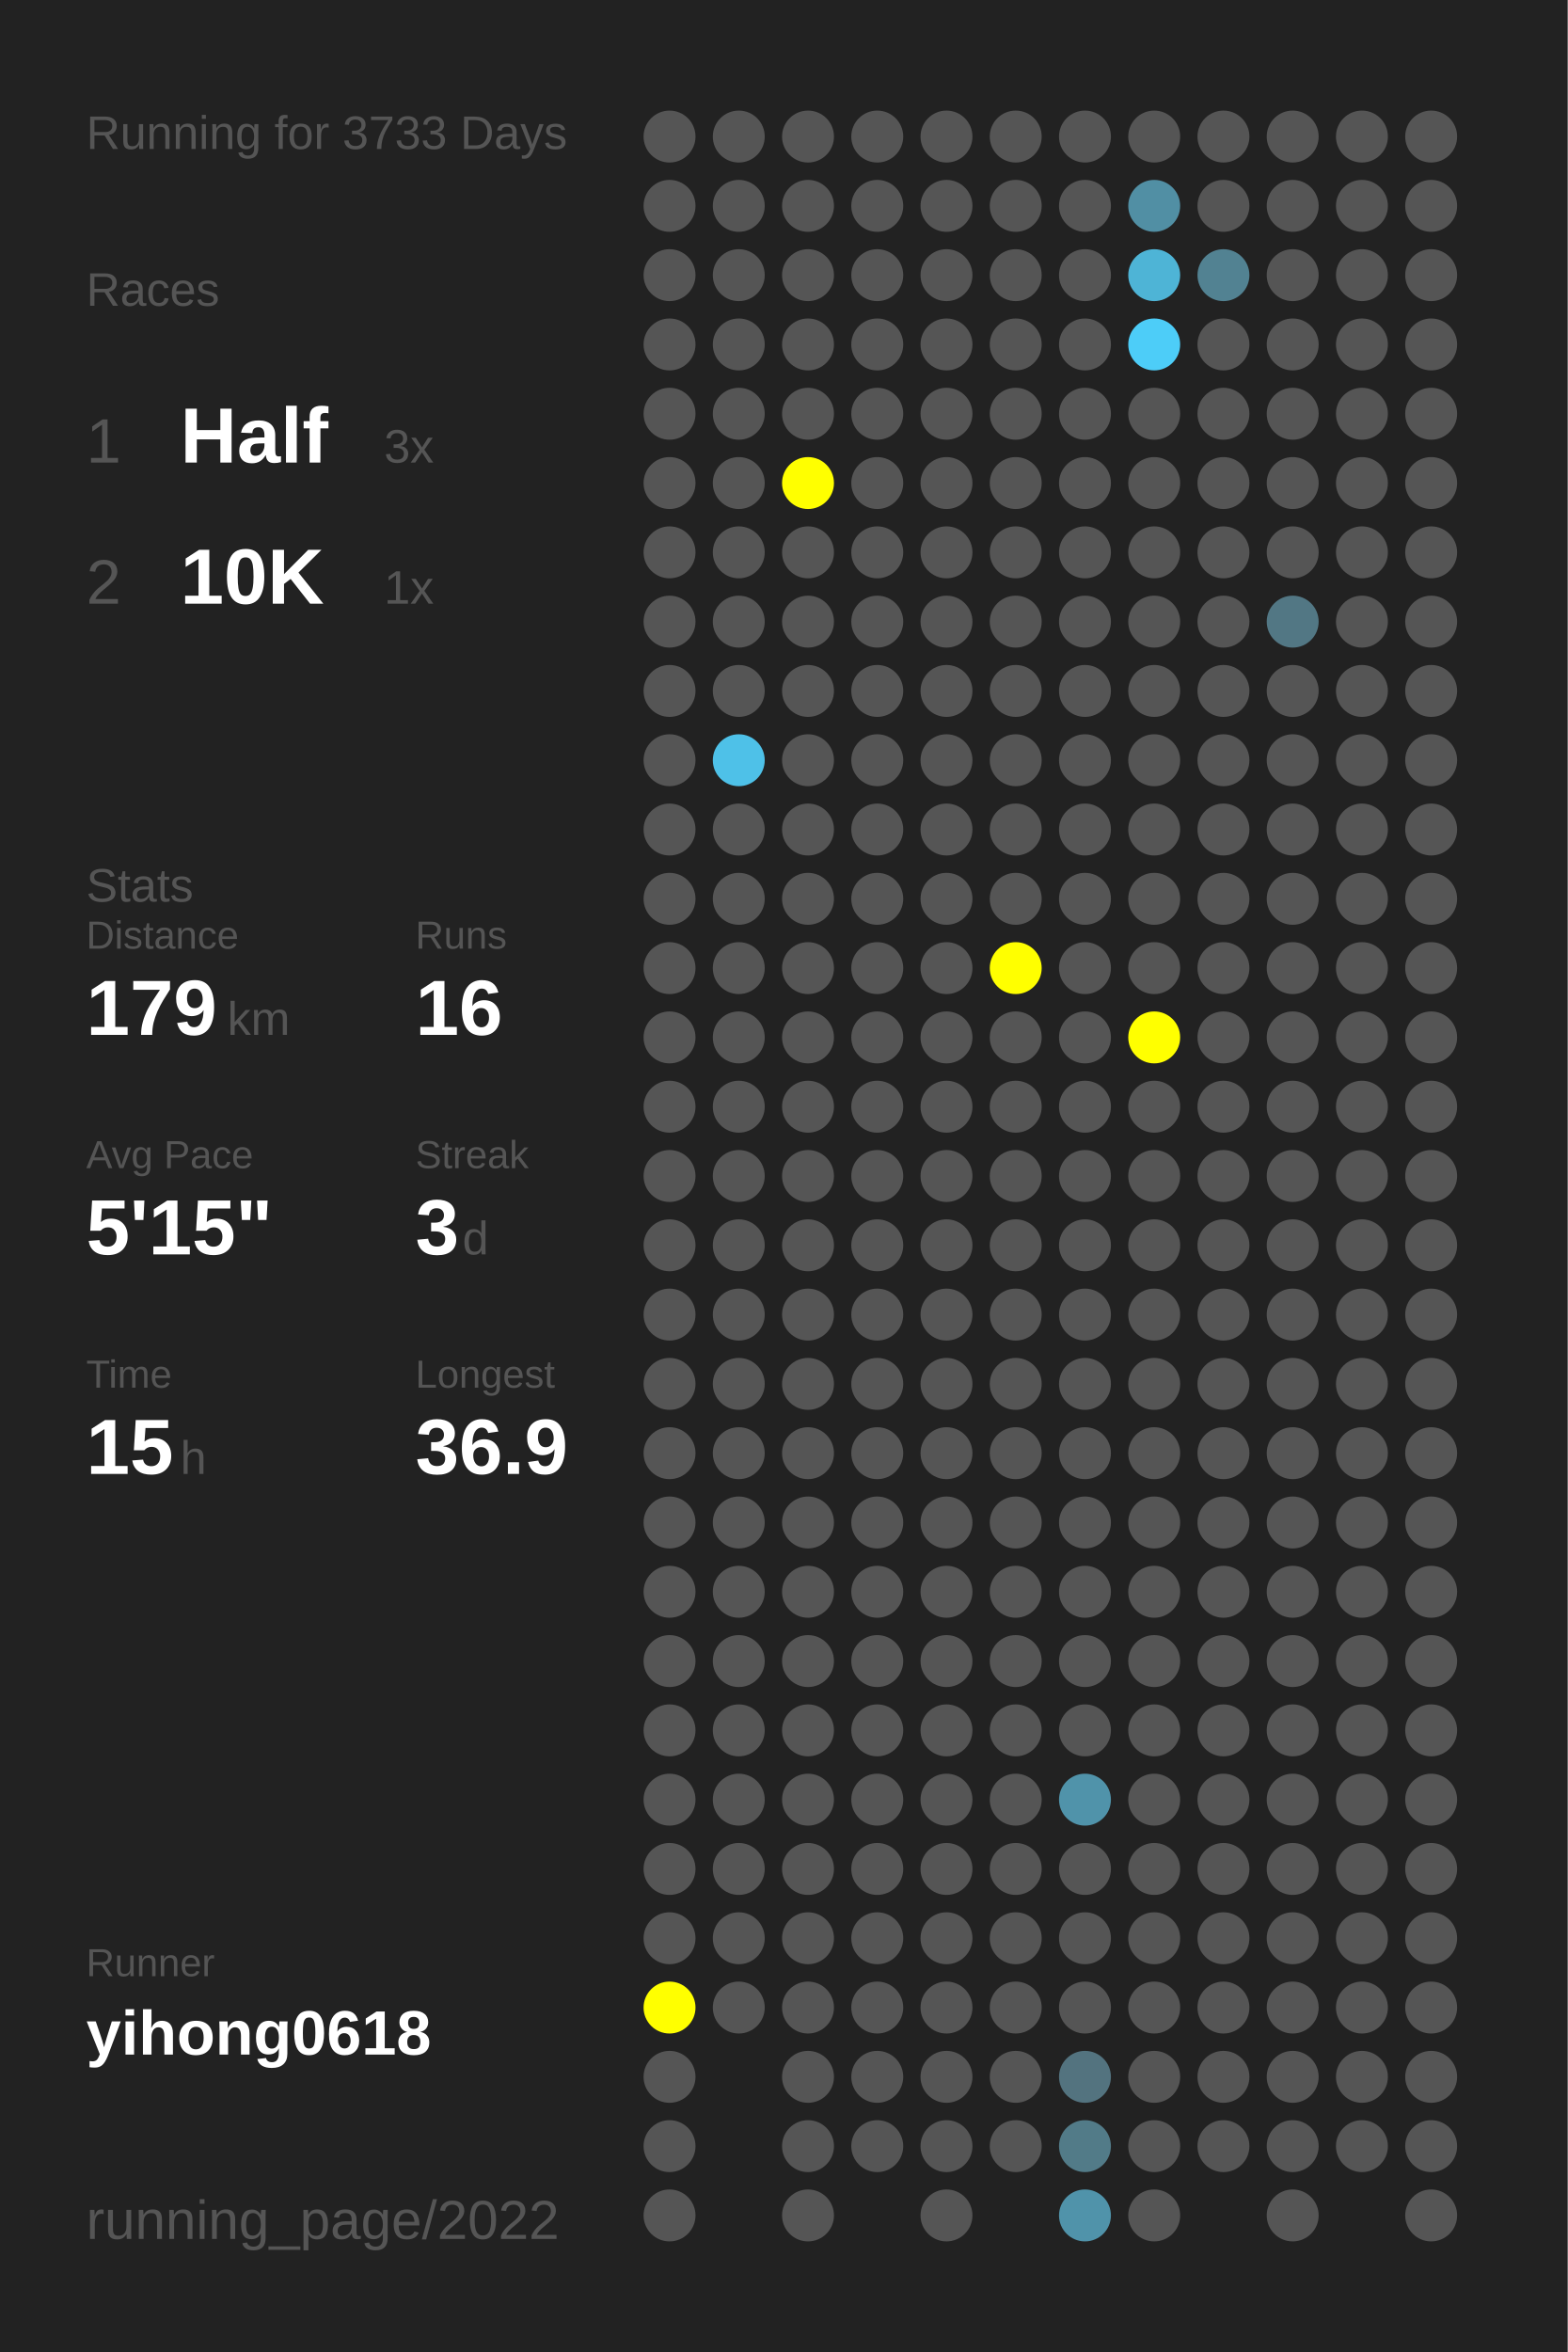
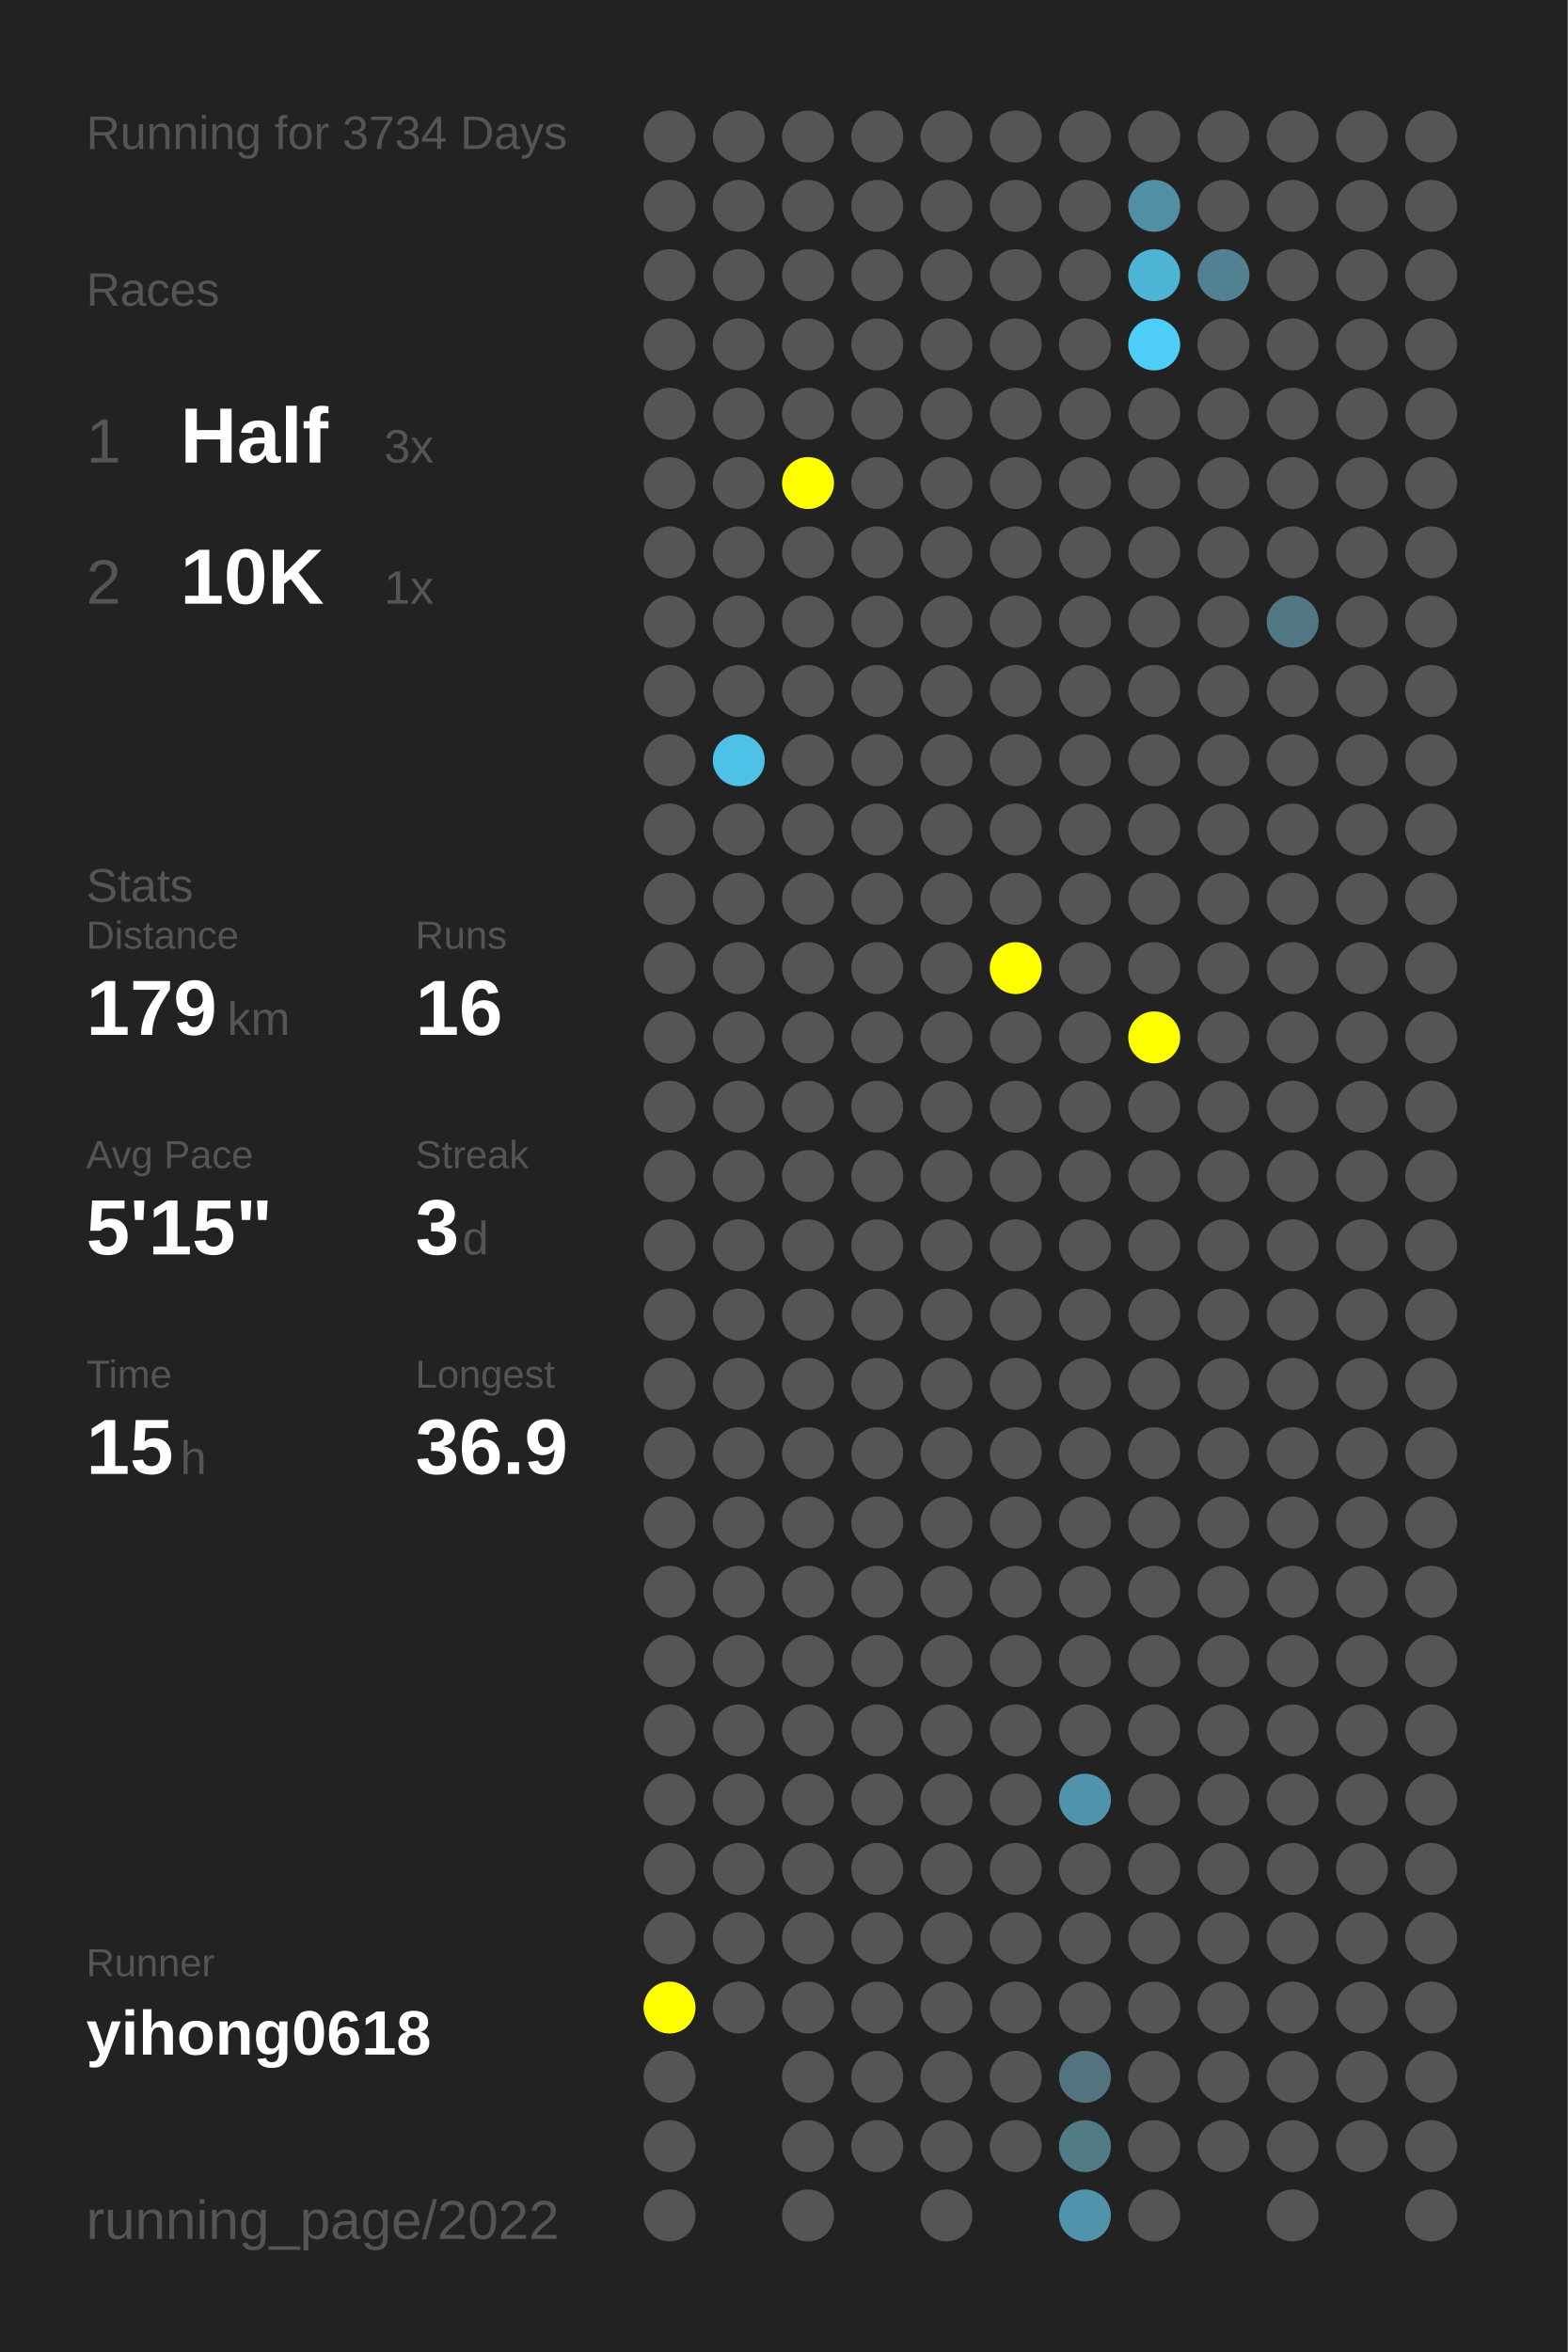
<svg xmlns="http://www.w3.org/2000/svg" baseProfile="full" height="300mm" version="1.1" viewBox="0,0,200,300" width="200mm">
  <defs />
  <rect fill="#222222" height="300" width="200" x="0" y="0" />
-   <text fill="#555555" style="font-size:6px; font-family:Arial;" x="11" y="19">Running for 3733 Days</text>
+   <text fill="#555555" style="font-size:6px; font-family:Arial;" x="11" y="19">Running for 3734 Days</text>
  <text fill="#555555" style="font-size:6px; font-family:Arial;" x="11" y="39">Races</text>
  <text fill="#555555" style="font-size:8px; font-family:Arial;" x="11" y="59">1</text>
  <text fill="#FFFFFF" style="font-size:10px; font-family:Arial; font-weight:bold;" x="23" y="59">Half</text>
  <text fill="#555555" style="font-size:6px; font-family:Arial;" x="49" y="59">3x</text>
  <text fill="#555555" style="font-size:8px; font-family:Arial;" x="11" y="77">2</text>
  <text fill="#FFFFFF" style="font-size:10px; font-family:Arial; font-weight:bold;" x="23" y="77">10K</text>
  <text fill="#555555" style="font-size:6px; font-family:Arial;" x="49" y="77">1x</text>
  <text fill="#555555" style="font-size:6px; font-family:Arial;" x="11" y="115">Stats</text>
  <text fill="#555555" style="font-size:5px; font-family:Arial;" x="11" y="121">Distance</text>
  <text fill="#FFFFFF" style="font-size:10px; font-family:Arial; font-weight:bold;" x="11" y="132">179</text>
  <text fill="#555555" style="font-size:6px; font-family:Arial;" x="29" y="132">km</text>
  <text fill="#555555" style="font-size:5px; font-family:Arial;" x="53" y="121">Runs</text>
  <text fill="#FFFFFF" style="font-size:10px; font-family:Arial; font-weight:bold;" x="53" y="132">16</text>
  <text fill="#555555" style="font-size:5px; font-family:Arial;" x="11" y="149">Avg Pace</text>
  <text fill="#FFFFFF" style="font-size:10px; font-family:Arial; font-weight:bold;" x="11" y="160">5'15"</text>
  <text fill="#555555" style="font-size:5px; font-family:Arial;" x="53" y="149">Streak</text>
  <text fill="#FFFFFF" style="font-size:10px; font-family:Arial; font-weight:bold;" x="53" y="160">3</text>
  <text fill="#555555" style="font-size:6px; font-family:Arial;" x="59" y="160">d</text>
  <text fill="#555555" style="font-size:5px; font-family:Arial;" x="11" y="177">Time</text>
  <text fill="#FFFFFF" style="font-size:10px; font-family:Arial; font-weight:bold;" x="11" y="188">15</text>
  <text fill="#555555" style="font-size:6px; font-family:Arial;" x="23" y="188">h</text>
  <text fill="#555555" style="font-size:5px; font-family:Arial;" x="53" y="177">Longest</text>
  <text fill="#FFFFFF" style="font-size:10px; font-family:Arial; font-weight:bold;" x="53" y="188">36.9</text>
  <text fill="#555555" style="font-size:5px; font-family:Arial;" x="11" y="252.065">Runner</text>
  <text fill="#FFFFFF" style="font-size:8px; font-family:Arial; font-weight:bold;" x="11" y="262.065">yihong0618</text>
  <text fill="#555555" style="font-size:7px; font-family:Arial;" x="11" y="285.581">running_page/2022</text>
  <circle cx="85.417" cy="17.419" fill="#555555" r="3.312" />
  <circle cx="85.417" cy="26.258" fill="#555555" r="3.312" />
  <circle cx="85.417" cy="35.097" fill="#555555" r="3.312" />
  <circle cx="85.417" cy="43.935" fill="#555555" r="3.312" />
  <circle cx="85.417" cy="52.774" fill="#555555" r="3.312" />
  <circle cx="85.417" cy="61.613" fill="#555555" r="3.312" />
  <circle cx="85.417" cy="70.452" fill="#555555" r="3.312" />
  <circle cx="85.417" cy="79.29" fill="#555555" r="3.312" />
  <circle cx="85.417" cy="88.129" fill="#555555" r="3.312" />
  <circle cx="85.417" cy="96.968" fill="#555555" r="3.312" />
  <circle cx="85.417" cy="105.806" fill="#555555" r="3.312" />
  <circle cx="85.417" cy="114.645" fill="#555555" r="3.312" />
  <circle cx="85.417" cy="123.484" fill="#555555" r="3.312" />
  <circle cx="85.417" cy="132.323" fill="#555555" r="3.312" />
  <circle cx="85.417" cy="141.161" fill="#555555" r="3.312" />
  <circle cx="85.417" cy="150" fill="#555555" r="3.312" />
  <circle cx="85.417" cy="158.839" fill="#555555" r="3.312" />
  <circle cx="85.417" cy="167.677" fill="#555555" r="3.312" />
  <circle cx="85.417" cy="176.516" fill="#555555" r="3.312" />
  <circle cx="85.417" cy="185.355" fill="#555555" r="3.312" />
  <circle cx="85.417" cy="194.194" fill="#555555" r="3.312" />
  <circle cx="85.417" cy="203.032" fill="#555555" r="3.312" />
  <circle cx="85.417" cy="211.871" fill="#555555" r="3.312" />
  <circle cx="85.417" cy="220.71" fill="#555555" r="3.312" />
  <circle cx="85.417" cy="229.548" fill="#555555" r="3.312" />
  <circle cx="85.417" cy="238.387" fill="#555555" r="3.312" />
  <circle cx="85.417" cy="247.226" fill="#555555" r="3.312" />
  <circle cx="85.417" cy="256.065" fill="#FFFF00" r="3.312" />
  <circle cx="85.417" cy="264.903" fill="#555555" r="3.312" />
  <circle cx="85.417" cy="273.742" fill="#555555" r="3.312" />
  <circle cx="85.417" cy="282.581" fill="#555555" r="3.312" />
  <circle cx="94.25" cy="17.419" fill="#555555" r="3.312" />
  <circle cx="94.25" cy="26.258" fill="#555555" r="3.312" />
  <circle cx="94.25" cy="35.097" fill="#555555" r="3.312" />
  <circle cx="94.25" cy="43.935" fill="#555555" r="3.312" />
  <circle cx="94.25" cy="52.774" fill="#555555" r="3.312" />
  <circle cx="94.25" cy="61.613" fill="#555555" r="3.312" />
  <circle cx="94.25" cy="70.452" fill="#555555" r="3.312" />
  <circle cx="94.25" cy="79.29" fill="#555555" r="3.312" />
  <circle cx="94.25" cy="88.129" fill="#555555" r="3.312" />
  <circle cx="94.25" cy="96.968" fill="#4ec1e8" r="3.312" />
  <circle cx="94.25" cy="105.806" fill="#555555" r="3.312" />
  <circle cx="94.25" cy="114.645" fill="#555555" r="3.312" />
  <circle cx="94.25" cy="123.484" fill="#555555" r="3.312" />
  <circle cx="94.25" cy="132.323" fill="#555555" r="3.312" />
  <circle cx="94.25" cy="141.161" fill="#555555" r="3.312" />
  <circle cx="94.25" cy="150" fill="#555555" r="3.312" />
  <circle cx="94.25" cy="158.839" fill="#555555" r="3.312" />
  <circle cx="94.25" cy="167.677" fill="#555555" r="3.312" />
  <circle cx="94.25" cy="176.516" fill="#555555" r="3.312" />
  <circle cx="94.25" cy="185.355" fill="#555555" r="3.312" />
  <circle cx="94.25" cy="194.194" fill="#555555" r="3.312" />
  <circle cx="94.25" cy="203.032" fill="#555555" r="3.312" />
  <circle cx="94.25" cy="211.871" fill="#555555" r="3.312" />
  <circle cx="94.25" cy="220.71" fill="#555555" r="3.312" />
  <circle cx="94.25" cy="229.548" fill="#555555" r="3.312" />
  <circle cx="94.25" cy="238.387" fill="#555555" r="3.312" />
  <circle cx="94.25" cy="247.226" fill="#555555" r="3.312" />
  <circle cx="94.25" cy="256.065" fill="#555555" r="3.312" />
  <circle cx="103.083" cy="17.419" fill="#555555" r="3.312" />
  <circle cx="103.083" cy="26.258" fill="#555555" r="3.312" />
  <circle cx="103.083" cy="35.097" fill="#555555" r="3.312" />
  <circle cx="103.083" cy="43.935" fill="#555555" r="3.312" />
  <circle cx="103.083" cy="52.774" fill="#555555" r="3.312" />
  <circle cx="103.083" cy="61.613" fill="#FFFF00" r="3.312" />
  <circle cx="103.083" cy="70.452" fill="#555555" r="3.312" />
  <circle cx="103.083" cy="79.29" fill="#555555" r="3.312" />
  <circle cx="103.083" cy="88.129" fill="#555555" r="3.312" />
  <circle cx="103.083" cy="96.968" fill="#555555" r="3.312" />
  <circle cx="103.083" cy="105.806" fill="#555555" r="3.312" />
  <circle cx="103.083" cy="114.645" fill="#555555" r="3.312" />
  <circle cx="103.083" cy="123.484" fill="#555555" r="3.312" />
  <circle cx="103.083" cy="132.323" fill="#555555" r="3.312" />
  <circle cx="103.083" cy="141.161" fill="#555555" r="3.312" />
  <circle cx="103.083" cy="150" fill="#555555" r="3.312" />
  <circle cx="103.083" cy="158.839" fill="#555555" r="3.312" />
  <circle cx="103.083" cy="167.677" fill="#555555" r="3.312" />
  <circle cx="103.083" cy="176.516" fill="#555555" r="3.312" />
  <circle cx="103.083" cy="185.355" fill="#555555" r="3.312" />
  <circle cx="103.083" cy="194.194" fill="#555555" r="3.312" />
  <circle cx="103.083" cy="203.032" fill="#555555" r="3.312" />
  <circle cx="103.083" cy="211.871" fill="#555555" r="3.312" />
  <circle cx="103.083" cy="220.71" fill="#555555" r="3.312" />
  <circle cx="103.083" cy="229.548" fill="#555555" r="3.312" />
  <circle cx="103.083" cy="238.387" fill="#555555" r="3.312" />
  <circle cx="103.083" cy="247.226" fill="#555555" r="3.312" />
  <circle cx="103.083" cy="256.065" fill="#555555" r="3.312" />
  <circle cx="103.083" cy="264.903" fill="#555555" r="3.312" />
  <circle cx="103.083" cy="273.742" fill="#555555" r="3.312" />
  <circle cx="103.083" cy="282.581" fill="#555555" r="3.312" />
  <circle cx="111.917" cy="17.419" fill="#555555" r="3.312" />
  <circle cx="111.917" cy="26.258" fill="#555555" r="3.312" />
  <circle cx="111.917" cy="35.097" fill="#555555" r="3.312" />
  <circle cx="111.917" cy="43.935" fill="#555555" r="3.312" />
  <circle cx="111.917" cy="52.774" fill="#555555" r="3.312" />
  <circle cx="111.917" cy="61.613" fill="#555555" r="3.312" />
  <circle cx="111.917" cy="70.452" fill="#555555" r="3.312" />
  <circle cx="111.917" cy="79.29" fill="#555555" r="3.312" />
  <circle cx="111.917" cy="88.129" fill="#555555" r="3.312" />
  <circle cx="111.917" cy="96.968" fill="#555555" r="3.312" />
  <circle cx="111.917" cy="105.806" fill="#555555" r="3.312" />
  <circle cx="111.917" cy="114.645" fill="#555555" r="3.312" />
  <circle cx="111.917" cy="123.484" fill="#555555" r="3.312" />
  <circle cx="111.917" cy="132.323" fill="#555555" r="3.312" />
  <circle cx="111.917" cy="141.161" fill="#555555" r="3.312" />
  <circle cx="111.917" cy="150" fill="#555555" r="3.312" />
  <circle cx="111.917" cy="158.839" fill="#555555" r="3.312" />
  <circle cx="111.917" cy="167.677" fill="#555555" r="3.312" />
  <circle cx="111.917" cy="176.516" fill="#555555" r="3.312" />
  <circle cx="111.917" cy="185.355" fill="#555555" r="3.312" />
  <circle cx="111.917" cy="194.194" fill="#555555" r="3.312" />
  <circle cx="111.917" cy="203.032" fill="#555555" r="3.312" />
  <circle cx="111.917" cy="211.871" fill="#555555" r="3.312" />
  <circle cx="111.917" cy="220.71" fill="#555555" r="3.312" />
  <circle cx="111.917" cy="229.548" fill="#555555" r="3.312" />
  <circle cx="111.917" cy="238.387" fill="#555555" r="3.312" />
  <circle cx="111.917" cy="247.226" fill="#555555" r="3.312" />
  <circle cx="111.917" cy="256.065" fill="#555555" r="3.312" />
  <circle cx="111.917" cy="264.903" fill="#555555" r="3.312" />
  <circle cx="111.917" cy="273.742" fill="#555555" r="3.312" />
  <circle cx="120.75" cy="17.419" fill="#555555" r="3.312" />
  <circle cx="120.75" cy="26.258" fill="#555555" r="3.312" />
  <circle cx="120.75" cy="35.097" fill="#555555" r="3.312" />
  <circle cx="120.75" cy="43.935" fill="#555555" r="3.312" />
  <circle cx="120.75" cy="52.774" fill="#555555" r="3.312" />
  <circle cx="120.75" cy="61.613" fill="#555555" r="3.312" />
  <circle cx="120.75" cy="70.452" fill="#555555" r="3.312" />
  <circle cx="120.75" cy="79.29" fill="#555555" r="3.312" />
  <circle cx="120.75" cy="88.129" fill="#555555" r="3.312" />
  <circle cx="120.75" cy="96.968" fill="#555555" r="3.312" />
  <circle cx="120.75" cy="105.806" fill="#555555" r="3.312" />
  <circle cx="120.75" cy="114.645" fill="#555555" r="3.312" />
  <circle cx="120.75" cy="123.484" fill="#555555" r="3.312" />
  <circle cx="120.75" cy="132.323" fill="#555555" r="3.312" />
  <circle cx="120.75" cy="141.161" fill="#555555" r="3.312" />
  <circle cx="120.75" cy="150" fill="#555555" r="3.312" />
  <circle cx="120.75" cy="158.839" fill="#555555" r="3.312" />
  <circle cx="120.75" cy="167.677" fill="#555555" r="3.312" />
  <circle cx="120.75" cy="176.516" fill="#555555" r="3.312" />
  <circle cx="120.75" cy="185.355" fill="#555555" r="3.312" />
  <circle cx="120.75" cy="194.194" fill="#555555" r="3.312" />
  <circle cx="120.75" cy="203.032" fill="#555555" r="3.312" />
  <circle cx="120.75" cy="211.871" fill="#555555" r="3.312" />
  <circle cx="120.75" cy="220.71" fill="#555555" r="3.312" />
  <circle cx="120.75" cy="229.548" fill="#555555" r="3.312" />
  <circle cx="120.75" cy="238.387" fill="#555555" r="3.312" />
  <circle cx="120.75" cy="247.226" fill="#555555" r="3.312" />
  <circle cx="120.75" cy="256.065" fill="#555555" r="3.312" />
  <circle cx="120.75" cy="264.903" fill="#555555" r="3.312" />
  <circle cx="120.75" cy="273.742" fill="#555555" r="3.312" />
  <circle cx="120.75" cy="282.581" fill="#555555" r="3.312" />
  <circle cx="129.583" cy="17.419" fill="#555555" r="3.312" />
  <circle cx="129.583" cy="26.258" fill="#555555" r="3.312" />
  <circle cx="129.583" cy="35.097" fill="#555555" r="3.312" />
  <circle cx="129.583" cy="43.935" fill="#555555" r="3.312" />
  <circle cx="129.583" cy="52.774" fill="#555555" r="3.312" />
  <circle cx="129.583" cy="61.613" fill="#555555" r="3.312" />
  <circle cx="129.583" cy="70.452" fill="#555555" r="3.312" />
  <circle cx="129.583" cy="79.29" fill="#555555" r="3.312" />
  <circle cx="129.583" cy="88.129" fill="#555555" r="3.312" />
  <circle cx="129.583" cy="96.968" fill="#555555" r="3.312" />
  <circle cx="129.583" cy="105.806" fill="#555555" r="3.312" />
  <circle cx="129.583" cy="114.645" fill="#555555" r="3.312" />
  <circle cx="129.583" cy="123.484" fill="#FFFF00" r="3.312" />
  <circle cx="129.583" cy="132.323" fill="#555555" r="3.312" />
  <circle cx="129.583" cy="141.161" fill="#555555" r="3.312" />
  <circle cx="129.583" cy="150" fill="#555555" r="3.312" />
  <circle cx="129.583" cy="158.839" fill="#555555" r="3.312" />
  <circle cx="129.583" cy="167.677" fill="#555555" r="3.312" />
  <circle cx="129.583" cy="176.516" fill="#555555" r="3.312" />
  <circle cx="129.583" cy="185.355" fill="#555555" r="3.312" />
  <circle cx="129.583" cy="194.194" fill="#555555" r="3.312" />
  <circle cx="129.583" cy="203.032" fill="#555555" r="3.312" />
  <circle cx="129.583" cy="211.871" fill="#555555" r="3.312" />
  <circle cx="129.583" cy="220.71" fill="#555555" r="3.312" />
  <circle cx="129.583" cy="229.548" fill="#555555" r="3.312" />
  <circle cx="129.583" cy="238.387" fill="#555555" r="3.312" />
  <circle cx="129.583" cy="247.226" fill="#555555" r="3.312" />
  <circle cx="129.583" cy="256.065" fill="#555555" r="3.312" />
  <circle cx="129.583" cy="264.903" fill="#555555" r="3.312" />
  <circle cx="129.583" cy="273.742" fill="#555555" r="3.312" />
  <circle cx="138.417" cy="17.419" fill="#555555" r="3.312" />
  <circle cx="138.417" cy="26.258" fill="#555555" r="3.312" />
  <circle cx="138.417" cy="35.097" fill="#555555" r="3.312" />
  <circle cx="138.417" cy="43.935" fill="#555555" r="3.312" />
  <circle cx="138.417" cy="52.774" fill="#555555" r="3.312" />
  <circle cx="138.417" cy="61.613" fill="#555555" r="3.312" />
  <circle cx="138.417" cy="70.452" fill="#555555" r="3.312" />
  <circle cx="138.417" cy="79.29" fill="#555555" r="3.312" />
  <circle cx="138.417" cy="88.129" fill="#555555" r="3.312" />
  <circle cx="138.417" cy="96.968" fill="#555555" r="3.312" />
  <circle cx="138.417" cy="105.806" fill="#555555" r="3.312" />
  <circle cx="138.417" cy="114.645" fill="#555555" r="3.312" />
  <circle cx="138.417" cy="123.484" fill="#555555" r="3.312" />
  <circle cx="138.417" cy="132.323" fill="#555555" r="3.312" />
  <circle cx="138.417" cy="141.161" fill="#555555" r="3.312" />
  <circle cx="138.417" cy="150" fill="#555555" r="3.312" />
  <circle cx="138.417" cy="158.839" fill="#555555" r="3.312" />
  <circle cx="138.417" cy="167.677" fill="#555555" r="3.312" />
  <circle cx="138.417" cy="176.516" fill="#555555" r="3.312" />
  <circle cx="138.417" cy="185.355" fill="#555555" r="3.312" />
  <circle cx="138.417" cy="194.194" fill="#555555" r="3.312" />
  <circle cx="138.417" cy="203.032" fill="#555555" r="3.312" />
  <circle cx="138.417" cy="211.871" fill="#555555" r="3.312" />
  <circle cx="138.417" cy="220.71" fill="#555555" r="3.312" />
  <circle cx="138.417" cy="229.548" fill="#5093aa" r="3.312" />
  <circle cx="138.417" cy="238.387" fill="#555555" r="3.312" />
  <circle cx="138.417" cy="247.226" fill="#555555" r="3.312" />
  <circle cx="138.417" cy="256.065" fill="#555555" r="3.312" />
  <circle cx="138.417" cy="264.903" fill="#53737f" r="3.312" />
  <circle cx="138.417" cy="273.742" fill="#527b88" r="3.312" />
  <circle cx="138.417" cy="282.581" fill="#5093aa" r="3.312" />
  <circle cx="147.25" cy="17.419" fill="#555555" r="3.312" />
  <circle cx="147.25" cy="26.258" fill="#518fa4" r="3.312" />
  <circle cx="147.25" cy="35.097" fill="#4eb4d6" r="3.312" />
  <circle cx="147.25" cy="43.935" fill="#4dcdf8" r="3.312" />
  <circle cx="147.25" cy="52.774" fill="#555555" r="3.312" />
  <circle cx="147.25" cy="61.613" fill="#555555" r="3.312" />
  <circle cx="147.25" cy="70.452" fill="#555555" r="3.312" />
  <circle cx="147.25" cy="79.29" fill="#555555" r="3.312" />
  <circle cx="147.25" cy="88.129" fill="#555555" r="3.312" />
  <circle cx="147.25" cy="96.968" fill="#555555" r="3.312" />
  <circle cx="147.25" cy="105.806" fill="#555555" r="3.312" />
  <circle cx="147.25" cy="114.645" fill="#555555" r="3.312" />
  <circle cx="147.25" cy="123.484" fill="#555555" r="3.312" />
  <circle cx="147.25" cy="132.323" fill="#FFFF00" r="3.312" />
  <circle cx="147.25" cy="141.161" fill="#555555" r="3.312" />
  <circle cx="147.25" cy="150" fill="#555555" r="3.312" />
  <circle cx="147.25" cy="158.839" fill="#555555" r="3.312" />
  <circle cx="147.25" cy="167.677" fill="#555555" r="3.312" />
  <circle cx="147.25" cy="176.516" fill="#555555" r="3.312" />
  <circle cx="147.25" cy="185.355" fill="#555555" r="3.312" />
  <circle cx="147.25" cy="194.194" fill="#555555" r="3.312" />
  <circle cx="147.25" cy="203.032" fill="#555555" r="3.312" />
  <circle cx="147.25" cy="211.871" fill="#555555" r="3.312" />
  <circle cx="147.25" cy="220.71" fill="#555555" r="3.312" />
  <circle cx="147.25" cy="229.548" fill="#555555" r="3.312" />
  <circle cx="147.25" cy="238.387" fill="#555555" r="3.312" />
  <circle cx="147.25" cy="247.226" fill="#555555" r="3.312" />
  <circle cx="147.25" cy="256.065" fill="#555555" r="3.312" />
  <circle cx="147.25" cy="264.903" fill="#555555" r="3.312" />
  <circle cx="147.25" cy="273.742" fill="#555555" r="3.312" />
  <circle cx="147.25" cy="282.581" fill="#555555" r="3.312" />
  <circle cx="156.083" cy="17.419" fill="#555555" r="3.312" />
  <circle cx="156.083" cy="26.258" fill="#555555" r="3.312" />
  <circle cx="156.083" cy="35.097" fill="#528292" r="3.312" />
  <circle cx="156.083" cy="43.935" fill="#555555" r="3.312" />
  <circle cx="156.083" cy="52.774" fill="#555555" r="3.312" />
  <circle cx="156.083" cy="61.613" fill="#555555" r="3.312" />
  <circle cx="156.083" cy="70.452" fill="#555555" r="3.312" />
  <circle cx="156.083" cy="79.29" fill="#555555" r="3.312" />
  <circle cx="156.083" cy="88.129" fill="#555555" r="3.312" />
  <circle cx="156.083" cy="96.968" fill="#555555" r="3.312" />
  <circle cx="156.083" cy="105.806" fill="#555555" r="3.312" />
  <circle cx="156.083" cy="114.645" fill="#555555" r="3.312" />
  <circle cx="156.083" cy="123.484" fill="#555555" r="3.312" />
  <circle cx="156.083" cy="132.323" fill="#555555" r="3.312" />
  <circle cx="156.083" cy="141.161" fill="#555555" r="3.312" />
  <circle cx="156.083" cy="150" fill="#555555" r="3.312" />
  <circle cx="156.083" cy="158.839" fill="#555555" r="3.312" />
  <circle cx="156.083" cy="167.677" fill="#555555" r="3.312" />
  <circle cx="156.083" cy="176.516" fill="#555555" r="3.312" />
  <circle cx="156.083" cy="185.355" fill="#555555" r="3.312" />
  <circle cx="156.083" cy="194.194" fill="#555555" r="3.312" />
  <circle cx="156.083" cy="203.032" fill="#555555" r="3.312" />
  <circle cx="156.083" cy="211.871" fill="#555555" r="3.312" />
  <circle cx="156.083" cy="220.71" fill="#555555" r="3.312" />
  <circle cx="156.083" cy="229.548" fill="#555555" r="3.312" />
  <circle cx="156.083" cy="238.387" fill="#555555" r="3.312" />
  <circle cx="156.083" cy="247.226" fill="#555555" r="3.312" />
  <circle cx="156.083" cy="256.065" fill="#555555" r="3.312" />
  <circle cx="156.083" cy="264.903" fill="#555555" r="3.312" />
  <circle cx="156.083" cy="273.742" fill="#555555" r="3.312" />
  <circle cx="164.917" cy="17.419" fill="#555555" r="3.312" />
  <circle cx="164.917" cy="26.258" fill="#555555" r="3.312" />
  <circle cx="164.917" cy="35.097" fill="#555555" r="3.312" />
  <circle cx="164.917" cy="43.935" fill="#555555" r="3.312" />
  <circle cx="164.917" cy="52.774" fill="#555555" r="3.312" />
  <circle cx="164.917" cy="61.613" fill="#555555" r="3.312" />
  <circle cx="164.917" cy="70.452" fill="#555555" r="3.312" />
  <circle cx="164.917" cy="79.29" fill="#527784" r="3.312" />
  <circle cx="164.917" cy="88.129" fill="#555555" r="3.312" />
  <circle cx="164.917" cy="96.968" fill="#555555" r="3.312" />
  <circle cx="164.917" cy="105.806" fill="#555555" r="3.312" />
  <circle cx="164.917" cy="114.645" fill="#555555" r="3.312" />
  <circle cx="164.917" cy="123.484" fill="#555555" r="3.312" />
  <circle cx="164.917" cy="132.323" fill="#555555" r="3.312" />
  <circle cx="164.917" cy="141.161" fill="#555555" r="3.312" />
  <circle cx="164.917" cy="150" fill="#555555" r="3.312" />
  <circle cx="164.917" cy="158.839" fill="#555555" r="3.312" />
  <circle cx="164.917" cy="167.677" fill="#555555" r="3.312" />
  <circle cx="164.917" cy="176.516" fill="#555555" r="3.312" />
  <circle cx="164.917" cy="185.355" fill="#555555" r="3.312" />
  <circle cx="164.917" cy="194.194" fill="#555555" r="3.312" />
  <circle cx="164.917" cy="203.032" fill="#555555" r="3.312" />
  <circle cx="164.917" cy="211.871" fill="#555555" r="3.312" />
  <circle cx="164.917" cy="220.71" fill="#555555" r="3.312" />
  <circle cx="164.917" cy="229.548" fill="#555555" r="3.312" />
  <circle cx="164.917" cy="238.387" fill="#555555" r="3.312" />
  <circle cx="164.917" cy="247.226" fill="#555555" r="3.312" />
  <circle cx="164.917" cy="256.065" fill="#555555" r="3.312" />
  <circle cx="164.917" cy="264.903" fill="#555555" r="3.312" />
  <circle cx="164.917" cy="273.742" fill="#555555" r="3.312" />
  <circle cx="164.917" cy="282.581" fill="#555555" r="3.312" />
  <circle cx="173.75" cy="17.419" fill="#555555" r="3.312" />
  <circle cx="173.75" cy="26.258" fill="#555555" r="3.312" />
  <circle cx="173.75" cy="35.097" fill="#555555" r="3.312" />
  <circle cx="173.75" cy="43.935" fill="#555555" r="3.312" />
  <circle cx="173.75" cy="52.774" fill="#555555" r="3.312" />
  <circle cx="173.75" cy="61.613" fill="#555555" r="3.312" />
  <circle cx="173.75" cy="70.452" fill="#555555" r="3.312" />
  <circle cx="173.75" cy="79.29" fill="#555555" r="3.312" />
  <circle cx="173.75" cy="88.129" fill="#555555" r="3.312" />
  <circle cx="173.75" cy="96.968" fill="#555555" r="3.312" />
  <circle cx="173.75" cy="105.806" fill="#555555" r="3.312" />
  <circle cx="173.75" cy="114.645" fill="#555555" r="3.312" />
  <circle cx="173.75" cy="123.484" fill="#555555" r="3.312" />
  <circle cx="173.75" cy="132.323" fill="#555555" r="3.312" />
  <circle cx="173.75" cy="141.161" fill="#555555" r="3.312" />
  <circle cx="173.75" cy="150" fill="#555555" r="3.312" />
  <circle cx="173.75" cy="158.839" fill="#555555" r="3.312" />
  <circle cx="173.75" cy="167.677" fill="#555555" r="3.312" />
  <circle cx="173.75" cy="176.516" fill="#555555" r="3.312" />
  <circle cx="173.75" cy="185.355" fill="#555555" r="3.312" />
  <circle cx="173.75" cy="194.194" fill="#555555" r="3.312" />
  <circle cx="173.75" cy="203.032" fill="#555555" r="3.312" />
  <circle cx="173.75" cy="211.871" fill="#555555" r="3.312" />
  <circle cx="173.75" cy="220.71" fill="#555555" r="3.312" />
  <circle cx="173.75" cy="229.548" fill="#555555" r="3.312" />
  <circle cx="173.75" cy="238.387" fill="#555555" r="3.312" />
  <circle cx="173.75" cy="247.226" fill="#555555" r="3.312" />
  <circle cx="173.75" cy="256.065" fill="#555555" r="3.312" />
  <circle cx="173.75" cy="264.903" fill="#555555" r="3.312" />
  <circle cx="173.75" cy="273.742" fill="#555555" r="3.312" />
  <circle cx="182.583" cy="17.419" fill="#555555" r="3.312" />
  <circle cx="182.583" cy="26.258" fill="#555555" r="3.312" />
  <circle cx="182.583" cy="35.097" fill="#555555" r="3.312" />
  <circle cx="182.583" cy="43.935" fill="#555555" r="3.312" />
  <circle cx="182.583" cy="52.774" fill="#555555" r="3.312" />
  <circle cx="182.583" cy="61.613" fill="#555555" r="3.312" />
  <circle cx="182.583" cy="70.452" fill="#555555" r="3.312" />
  <circle cx="182.583" cy="79.29" fill="#555555" r="3.312" />
  <circle cx="182.583" cy="88.129" fill="#555555" r="3.312" />
  <circle cx="182.583" cy="96.968" fill="#555555" r="3.312" />
  <circle cx="182.583" cy="105.806" fill="#555555" r="3.312" />
  <circle cx="182.583" cy="114.645" fill="#555555" r="3.312" />
  <circle cx="182.583" cy="123.484" fill="#555555" r="3.312" />
  <circle cx="182.583" cy="132.323" fill="#555555" r="3.312" />
  <circle cx="182.583" cy="141.161" fill="#555555" r="3.312" />
  <circle cx="182.583" cy="150" fill="#555555" r="3.312" />
  <circle cx="182.583" cy="158.839" fill="#555555" r="3.312" />
  <circle cx="182.583" cy="167.677" fill="#555555" r="3.312" />
  <circle cx="182.583" cy="176.516" fill="#555555" r="3.312" />
  <circle cx="182.583" cy="185.355" fill="#555555" r="3.312" />
  <circle cx="182.583" cy="194.194" fill="#555555" r="3.312" />
  <circle cx="182.583" cy="203.032" fill="#555555" r="3.312" />
  <circle cx="182.583" cy="211.871" fill="#555555" r="3.312" />
  <circle cx="182.583" cy="220.71" fill="#555555" r="3.312" />
  <circle cx="182.583" cy="229.548" fill="#555555" r="3.312" />
  <circle cx="182.583" cy="238.387" fill="#555555" r="3.312" />
  <circle cx="182.583" cy="247.226" fill="#555555" r="3.312" />
  <circle cx="182.583" cy="256.065" fill="#555555" r="3.312" />
  <circle cx="182.583" cy="264.903" fill="#555555" r="3.312" />
  <circle cx="182.583" cy="273.742" fill="#555555" r="3.312" />
  <circle cx="182.583" cy="282.581" fill="#555555" r="3.312" />
</svg>
